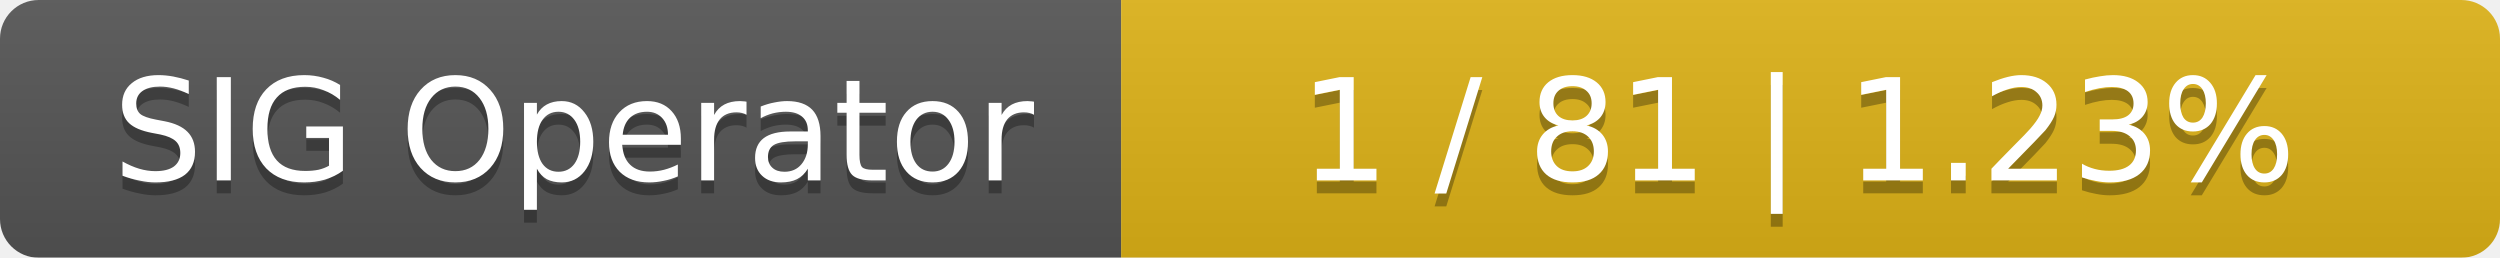
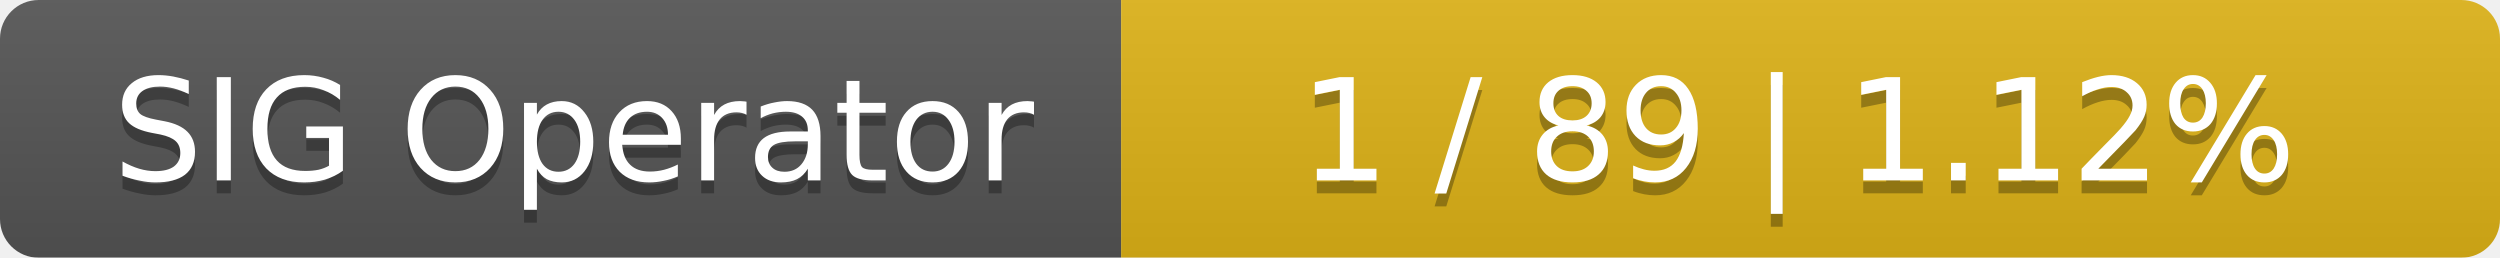
<svg xmlns="http://www.w3.org/2000/svg" width="194" height="20">
  <linearGradient id="smooth" x2="0" y2="100%">
    <stop offset="0" stop-color="#bbb" stop-opacity=".1" />
    <stop offset="1" stop-opacity=".1" />
  </linearGradient>
  <mask id="round">
    <rect width="194" height="20" rx="3" fill="#fff" />
  </mask>
  <g mask="url(#round)">
    <rect width="87" height="20" fill="#555" />
    <rect x="87" width="107" height="20" fill="#dfb317" />
    <rect width="194" height="20" fill="url(#smooth)" />
  </g>
  <g fill="#fff" text-anchor="middle" font-family="DejaVu Sans,Verdana,Geneva,sans-serif" font-size="11">
    <text x="44.5" y="15" fill="#010101" fill-opacity=".3">SIG Operator</text>
    <text x="44.5" y="14">SIG Operator</text>
-     <text x="139.5" y="15" fill="#010101" fill-opacity=".3">1 / 81    |    1.23%</text>
-     <text x="139.5" y="14">1 / 81    |    1.23%</text>
+     <text x="139.5" y="15" fill="#010101" fill-opacity=".3">1 / 89    |    1.12%</text>
+     <text x="139.5" y="14">1 / 89    |    1.12%</text>
  </g>
</svg>
